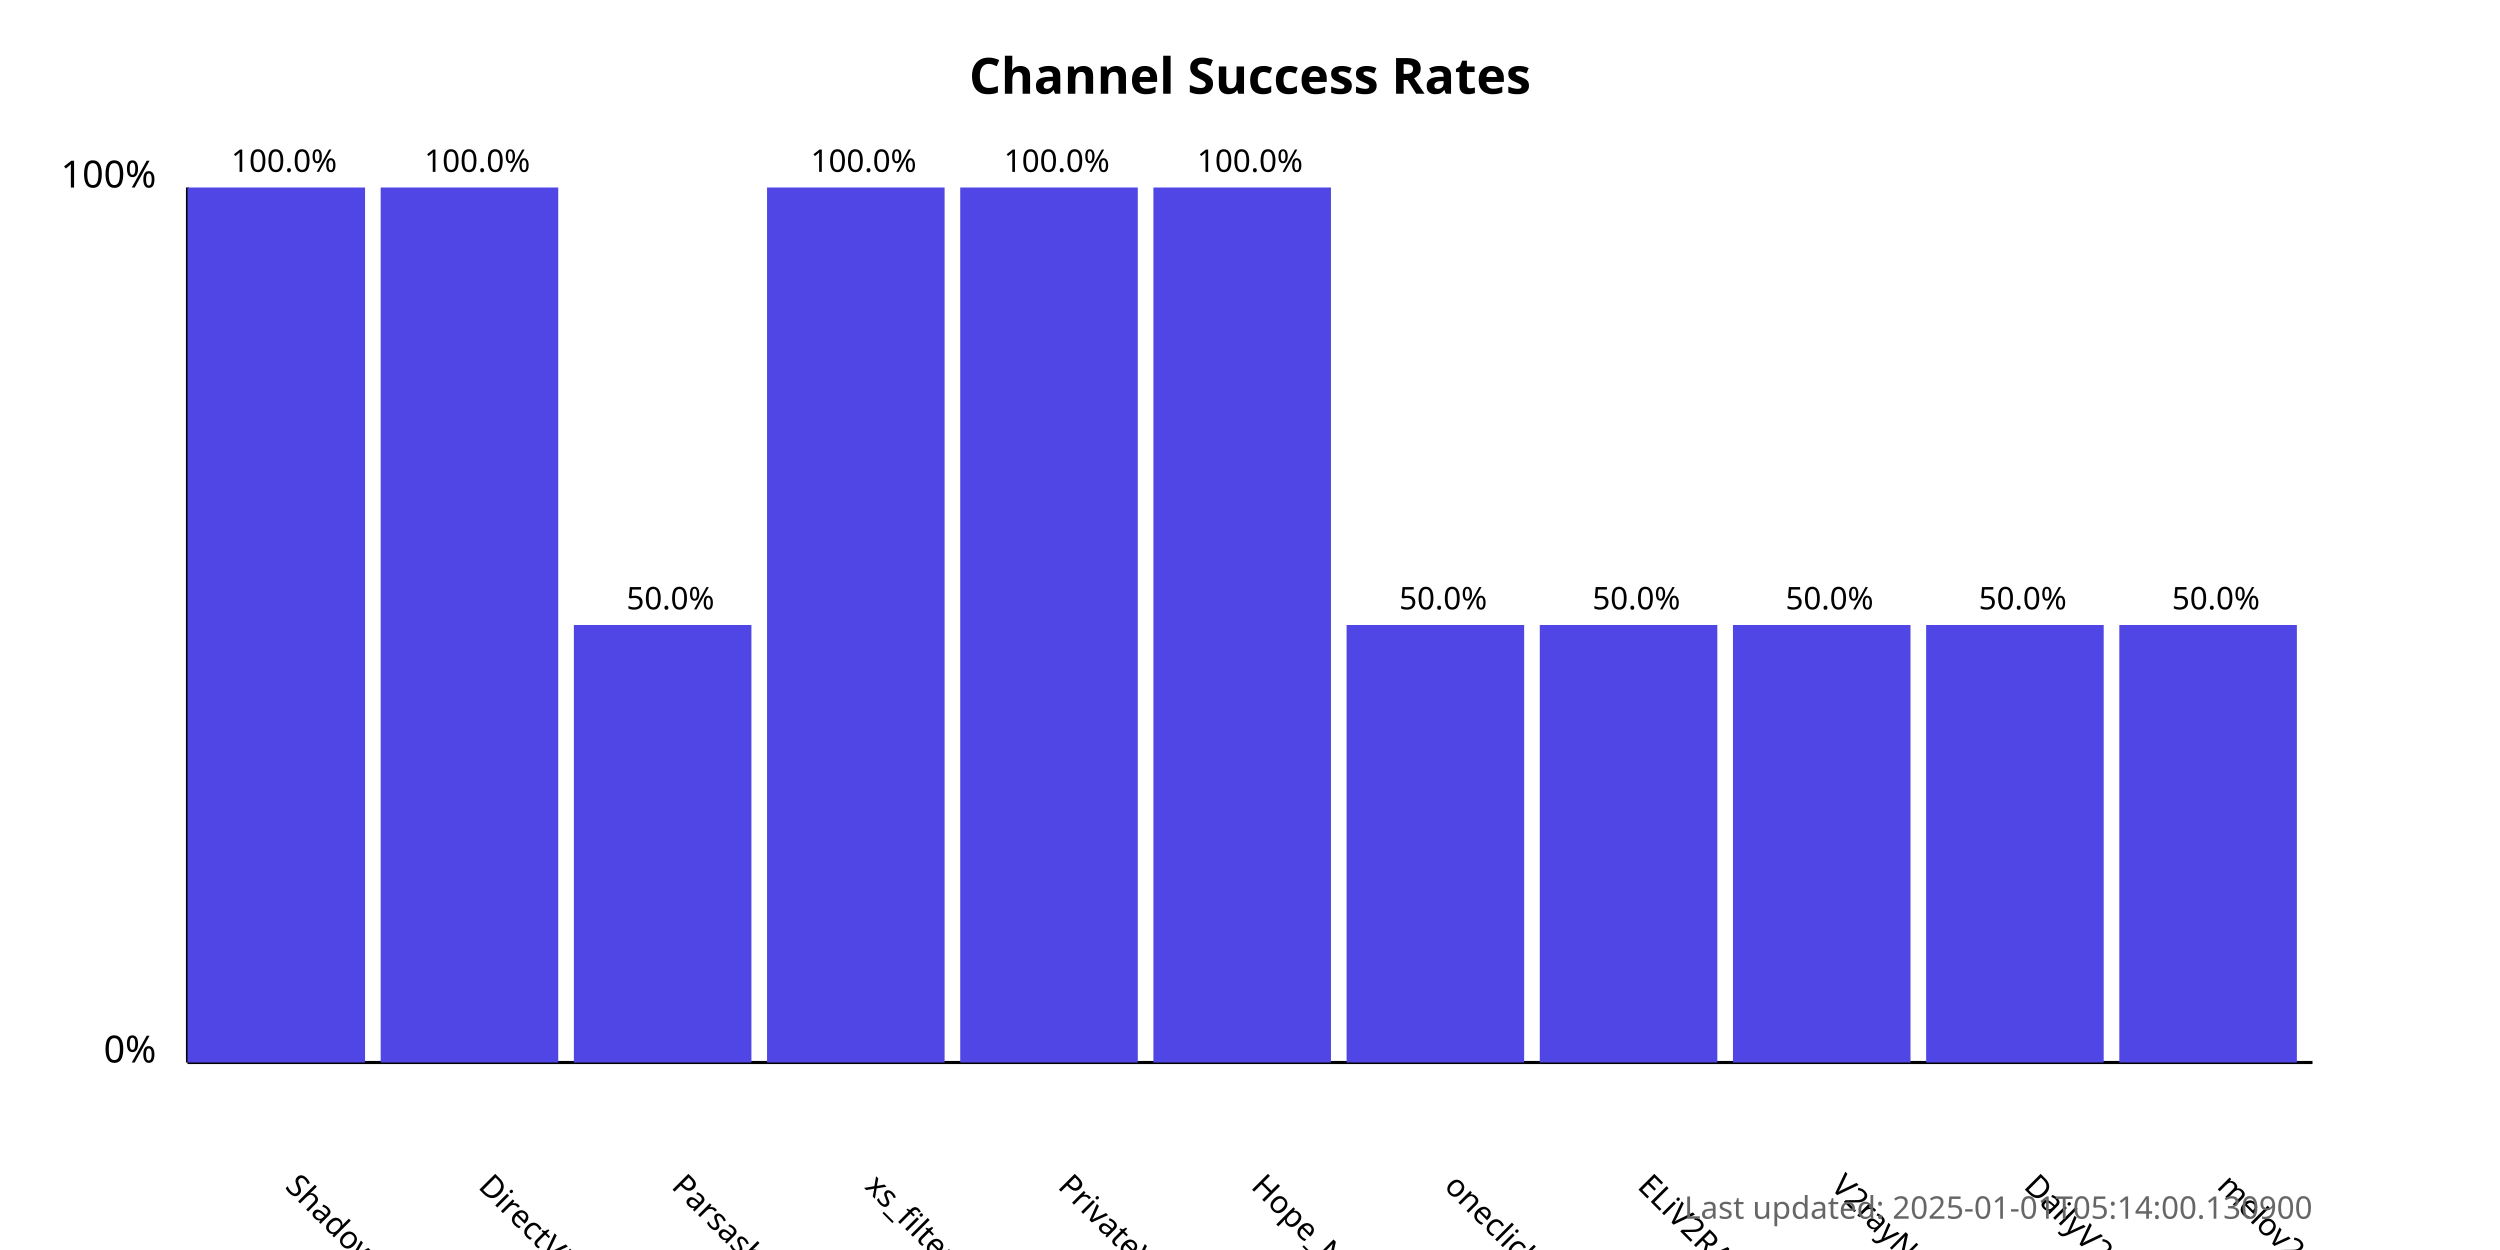
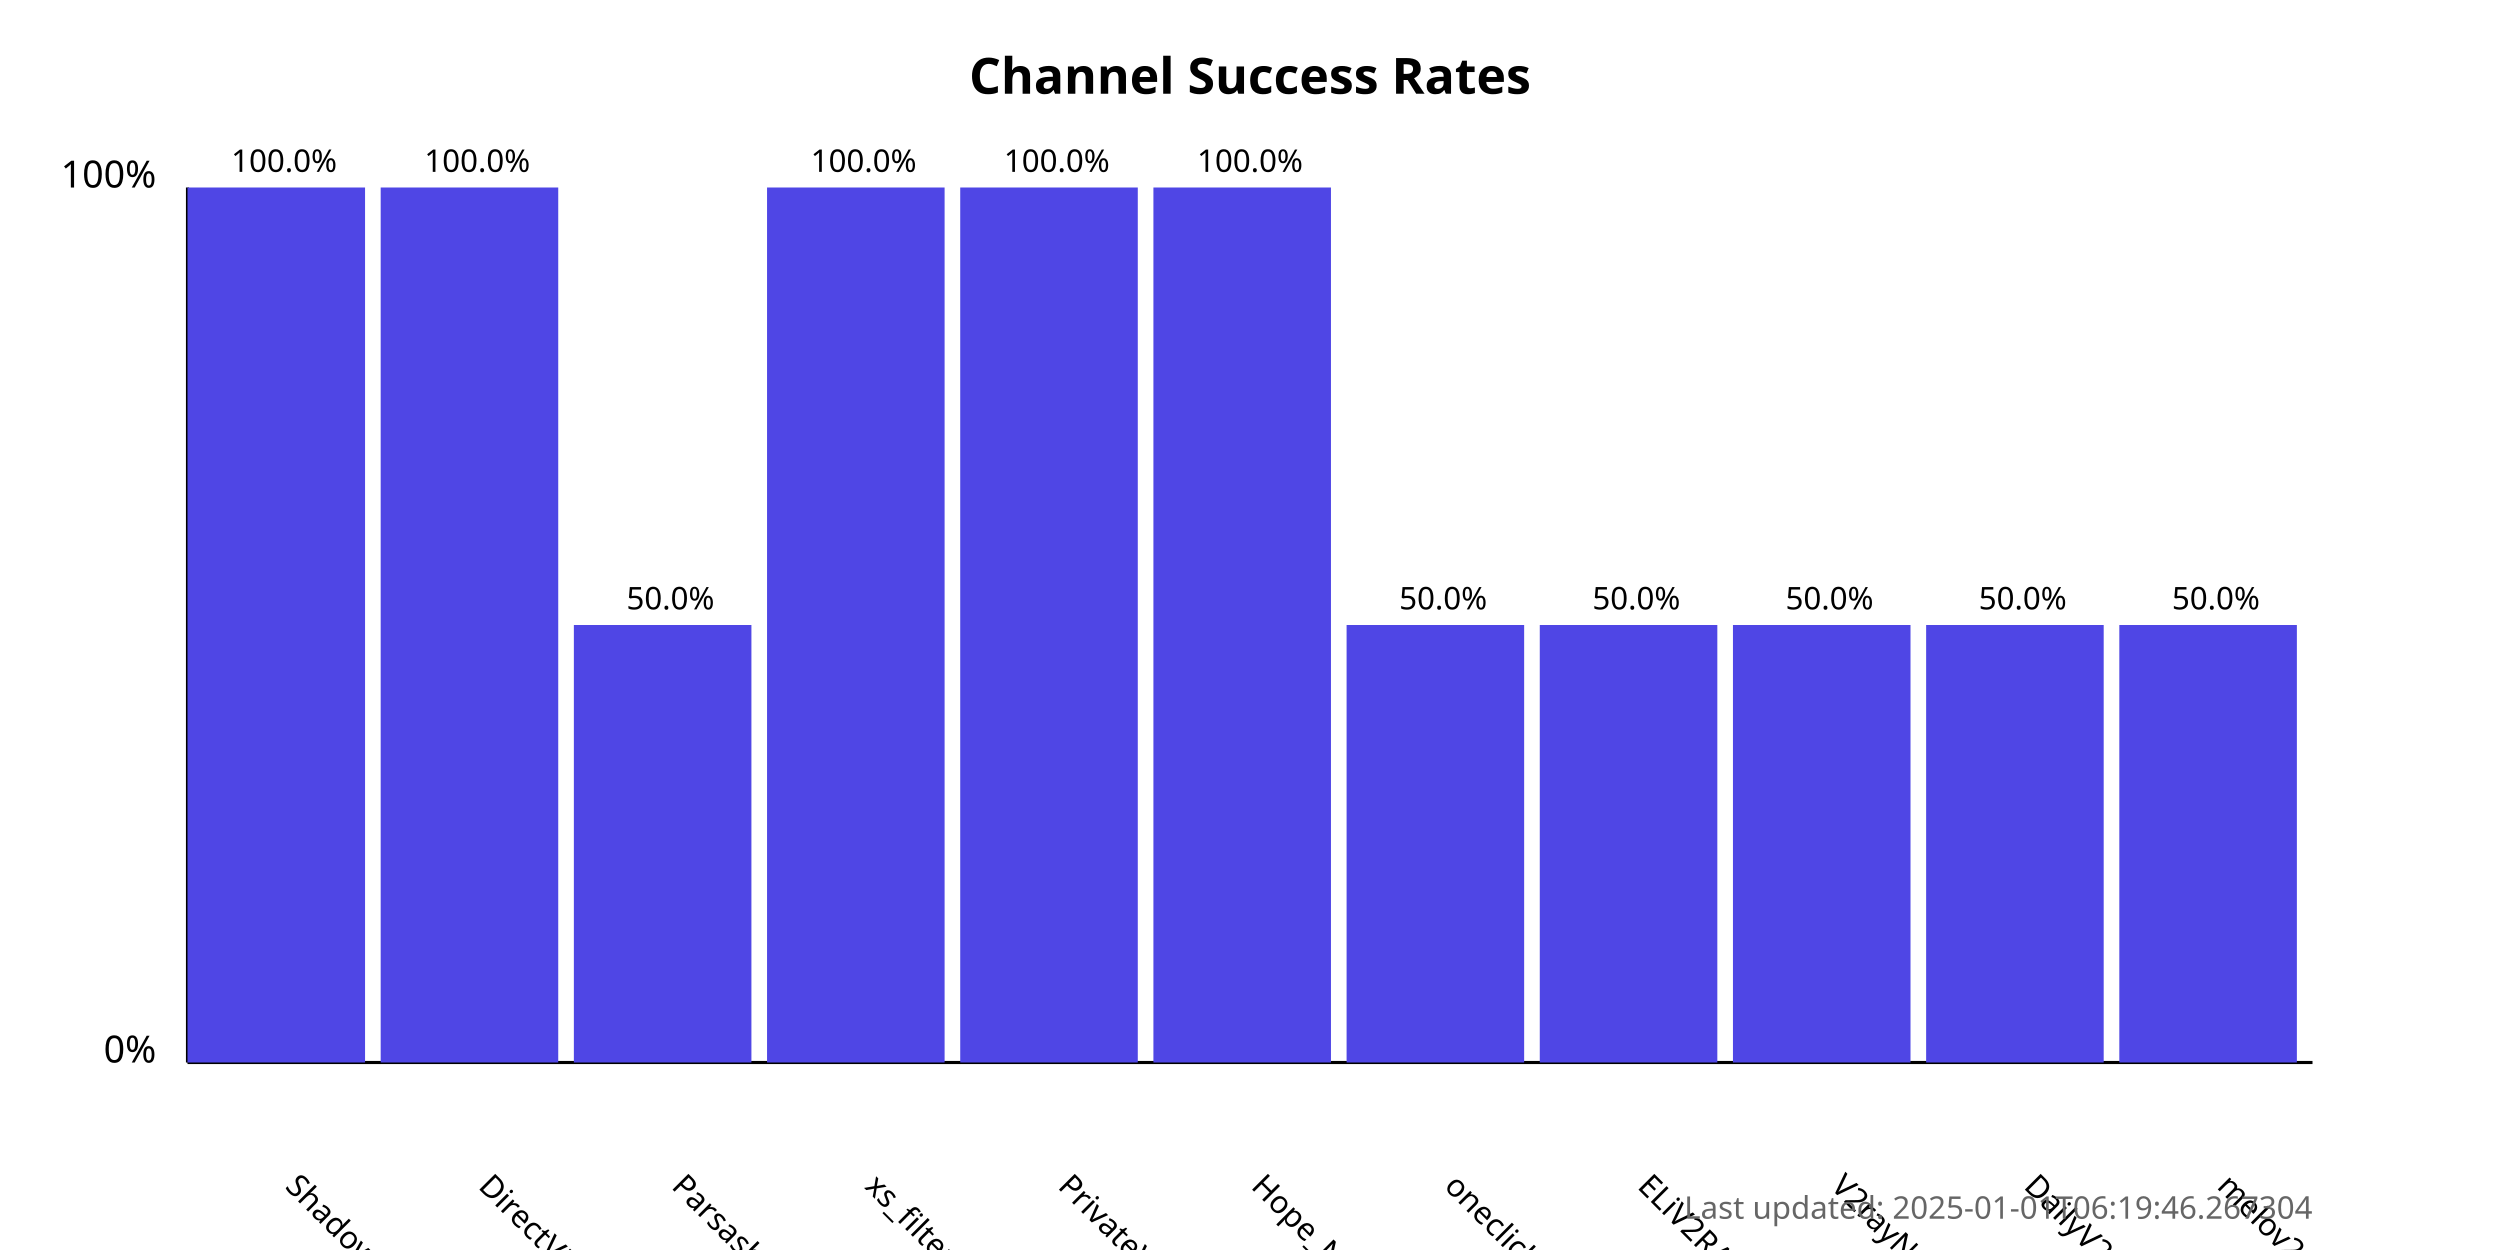
<svg xmlns="http://www.w3.org/2000/svg" width="800" height="400">
  <style>
            .chart-title { font: bold 16px sans-serif; }
            .axis-label { font: 12px sans-serif; }
            .tick-label { font: 10px sans-serif; }
            .bar { fill: #4f46e5; }
            .bar:hover { fill: #6366f1; }
            .timestamp { font: 10px sans-serif; fill: #666; }
        </style>
  <text x="400.0" y="30" text-anchor="middle" class="chart-title">
            Channel Success Rates
        </text>
  <line x1="60" y1="340" x2="60" y2="60" stroke="black" stroke-width="1" />
  <line x1="60" y1="340" x2="740" y2="340" stroke="black" stroke-width="1" />
  <text x="50" y="340" text-anchor="end" class="axis-label">0%</text>
  <text x="50" y="60" text-anchor="end" class="axis-label">100%</text>
  <g>
    <rect x="60" y="60.0" width="56.818" height="280.0" class="bar" />
    <text x="90.909" y="380" transform="rotate(45, 90.90909, 380)" text-anchor="start" class="tick-label">
                ShadowProxy66
            </text>
    <text x="90.909" y="55.0" text-anchor="middle" class="tick-label">
                100.0%
            </text>
  </g>
  <g>
    <rect x="121.818" y="60.0" width="56.818" height="280.0" class="bar" />
    <text x="152.727" y="380" transform="rotate(45, 152.7273, 380)" text-anchor="start" class="tick-label">
                DirectVPN
            </text>
    <text x="152.727" y="55.0" text-anchor="middle" class="tick-label">
                100.0%
            </text>
  </g>
  <g>
    <rect x="183.636" y="200.0" width="56.818" height="140.0" class="bar" />
    <text x="214.545" y="380" transform="rotate(45, 214.5455, 380)" text-anchor="start" class="tick-label">
                Parsashonam
            </text>
    <text x="214.545" y="195.0" text-anchor="middle" class="tick-label">
                50.0%
            </text>
  </g>
  <g>
    <rect x="245.455" y="60.0" width="56.818" height="280.0" class="bar" />
    <text x="276.364" y="380" transform="rotate(45, 276.3636, 380)" text-anchor="start" class="tick-label">
                xs_filternet
            </text>
    <text x="276.364" y="55.0" text-anchor="middle" class="tick-label">
                100.0%
            </text>
  </g>
  <g>
    <rect x="307.273" y="60.0" width="56.818" height="280.0" class="bar" />
    <text x="338.182" y="380" transform="rotate(45, 338.1818, 380)" text-anchor="start" class="tick-label">
                PrivateVPNs
            </text>
    <text x="338.182" y="55.0" text-anchor="middle" class="tick-label">
                100.0%
            </text>
  </g>
  <g>
    <rect x="369.091" y="60.0" width="56.818" height="280.0" class="bar" />
    <text x="400.0" y="380" transform="rotate(45, 400.0, 380)" text-anchor="start" class="tick-label">
                Hope_Net
            </text>
    <text x="400.0" y="55.0" text-anchor="middle" class="tick-label">
                100.0%
            </text>
  </g>
  <g>
    <rect x="430.909" y="200.0" width="56.818" height="140.0" class="bar" />
    <text x="461.818" y="380" transform="rotate(45, 461.8182, 380)" text-anchor="start" class="tick-label">
                oneclickvpnkeys
            </text>
    <text x="461.818" y="195.0" text-anchor="middle" class="tick-label">
                50.0%
            </text>
  </g>
  <g>
    <rect x="492.727" y="200.0" width="56.818" height="140.0" class="bar" />
    <text x="523.636" y="380" transform="rotate(45, 523.6364, 380)" text-anchor="start" class="tick-label">
                ELiV2RAY
            </text>
    <text x="523.636" y="195.0" text-anchor="middle" class="tick-label">
                50.0%
            </text>
  </g>
  <g>
    <rect x="554.545" y="200.0" width="56.818" height="140.0" class="bar" />
    <text x="585.455" y="380" transform="rotate(45, 585.4545, 380)" text-anchor="start" class="tick-label">
                V2rayNGX
            </text>
    <text x="585.455" y="195.0" text-anchor="middle" class="tick-label">
                50.0%
            </text>
  </g>
  <g>
    <rect x="616.364" y="200.0" width="56.818" height="140.0" class="bar" />
    <text x="647.273" y="380" transform="rotate(45, 647.2727, 380)" text-anchor="start" class="tick-label">
                DailyV2RY
            </text>
    <text x="647.273" y="195.0" text-anchor="middle" class="tick-label">
                50.0%
            </text>
  </g>
  <g>
    <rect x="678.182" y="200.0" width="56.818" height="140.0" class="bar" />
    <text x="709.091" y="380" transform="rotate(45, 709.0909, 380)" text-anchor="start" class="tick-label">
                melov2ray
            </text>
    <text x="709.091" y="195.0" text-anchor="middle" class="tick-label">
                50.0%
            </text>
  </g>
  <text x="740" y="390" text-anchor="end" class="timestamp">
-             Last updated: 2025-01-01T05:14:00.130900
+             Last updated: 2025-01-01T06:19:46.267304
        </text>
</svg>
